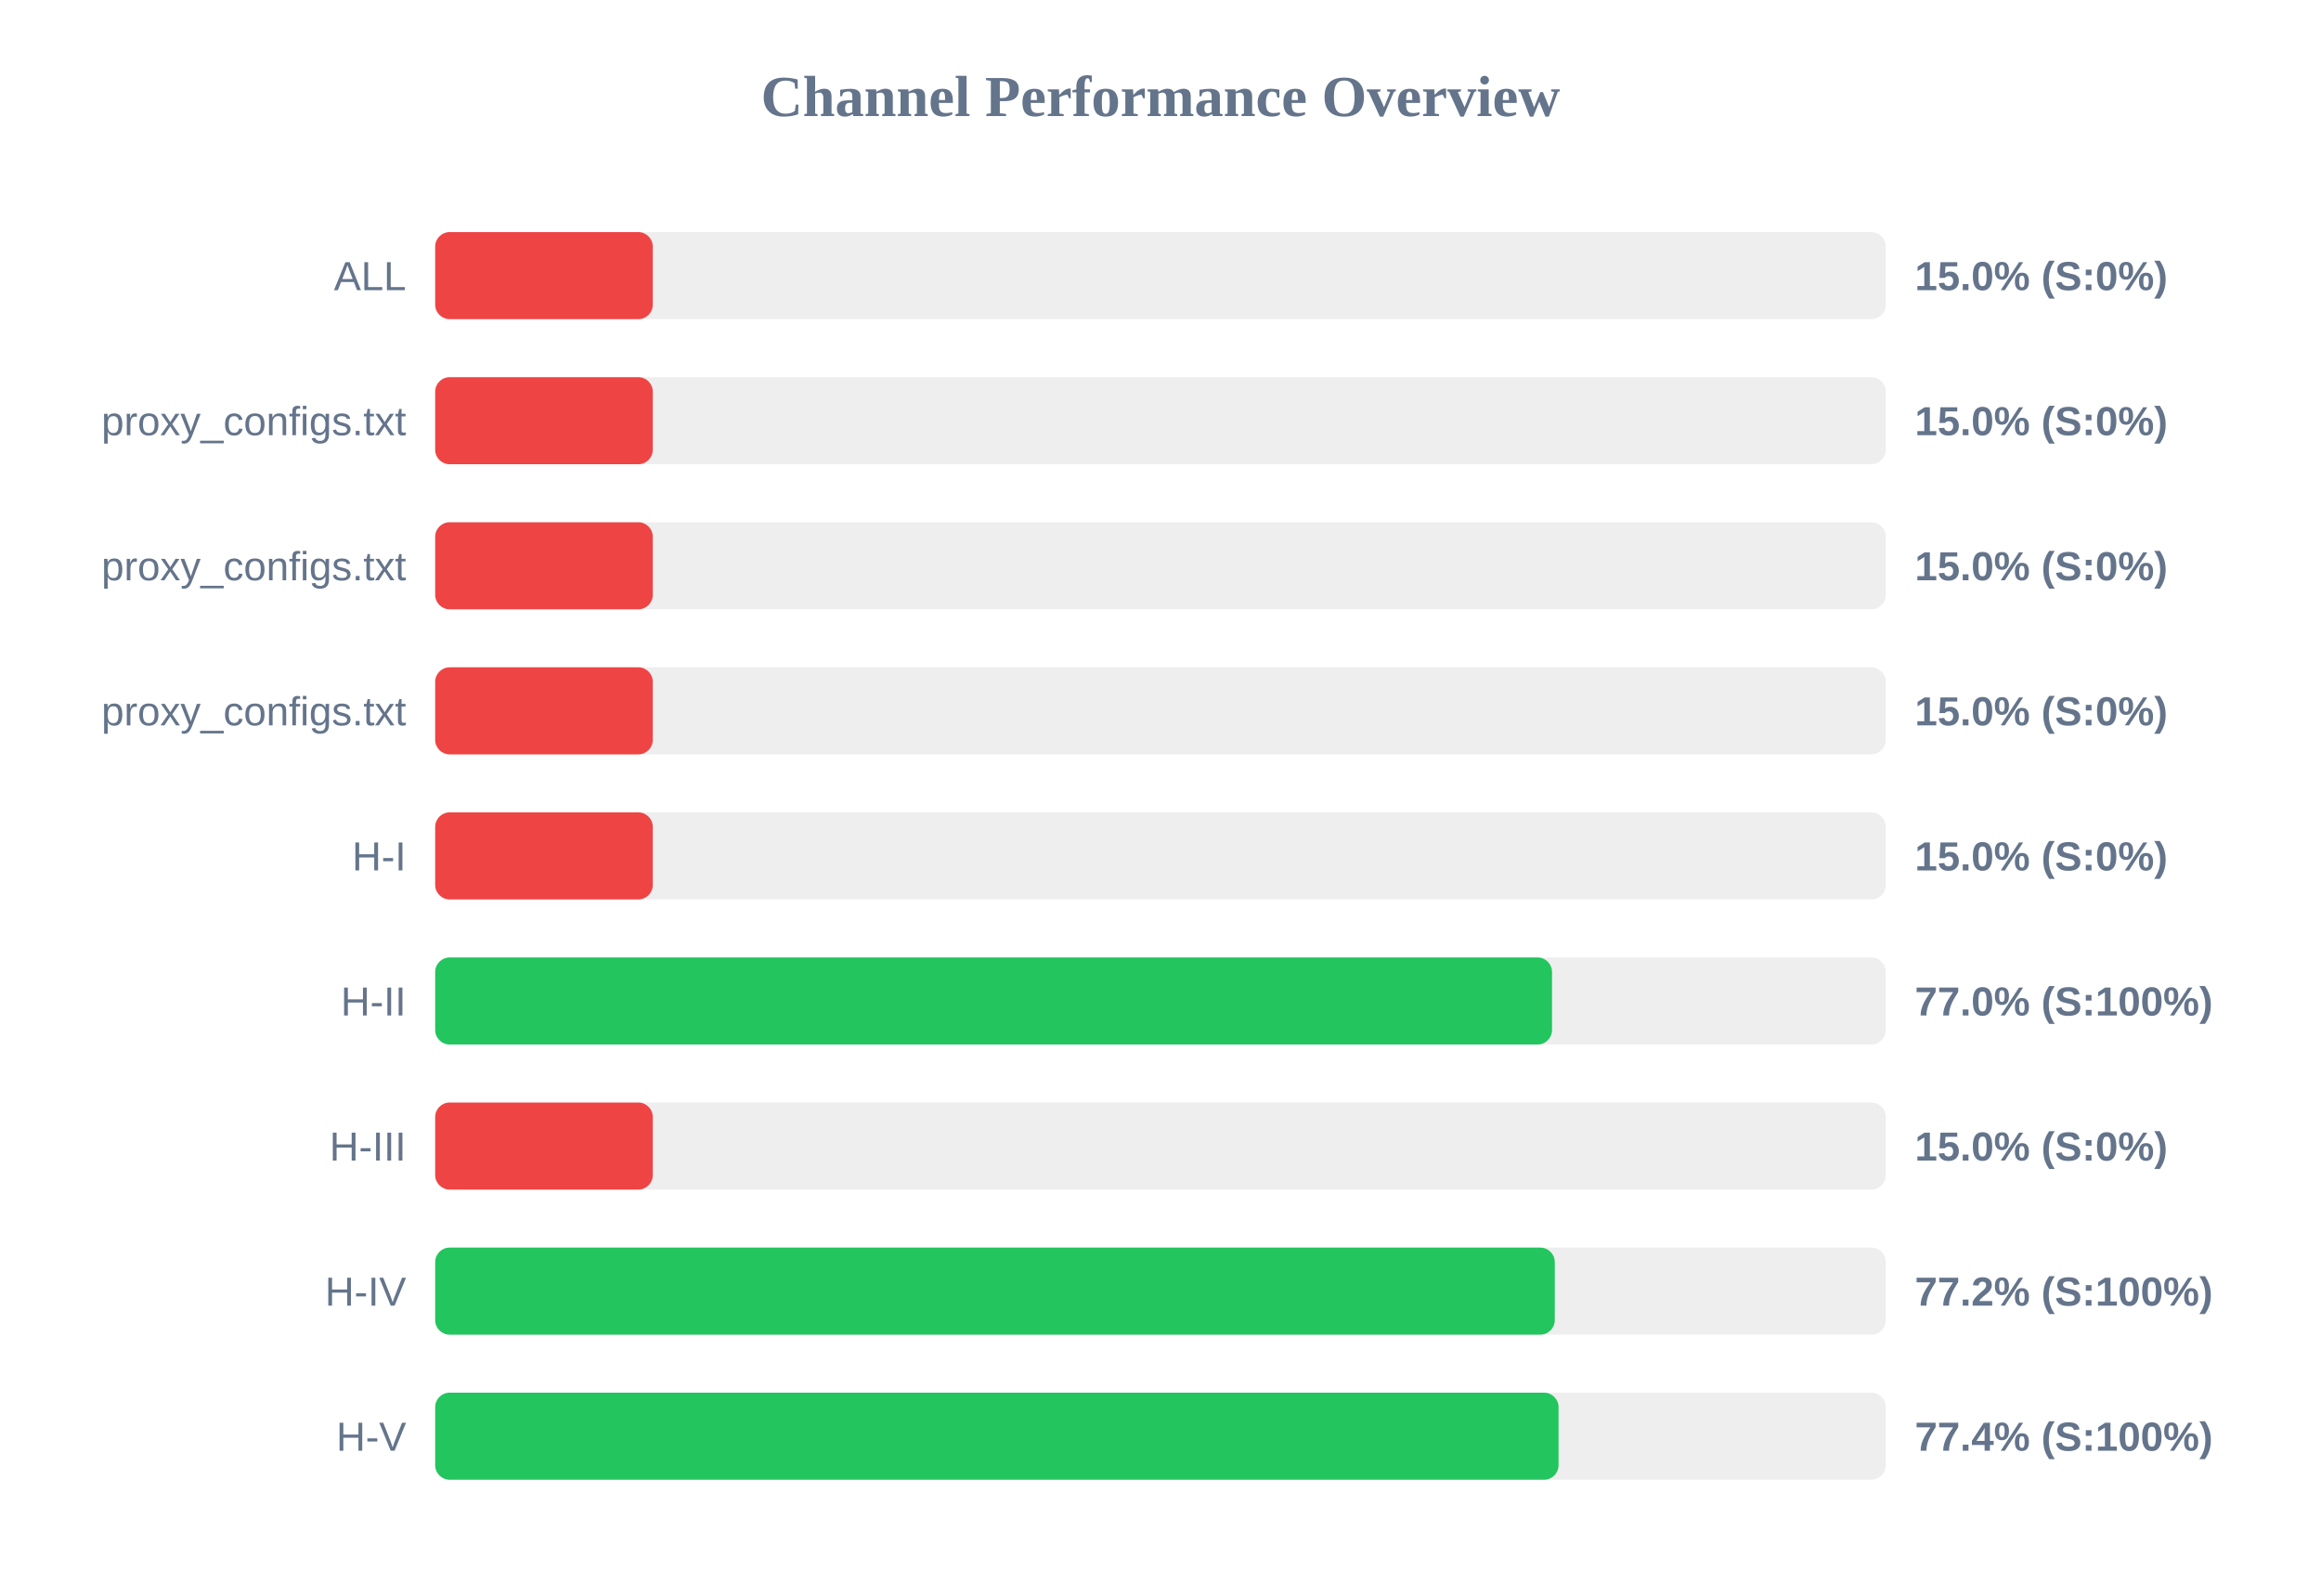
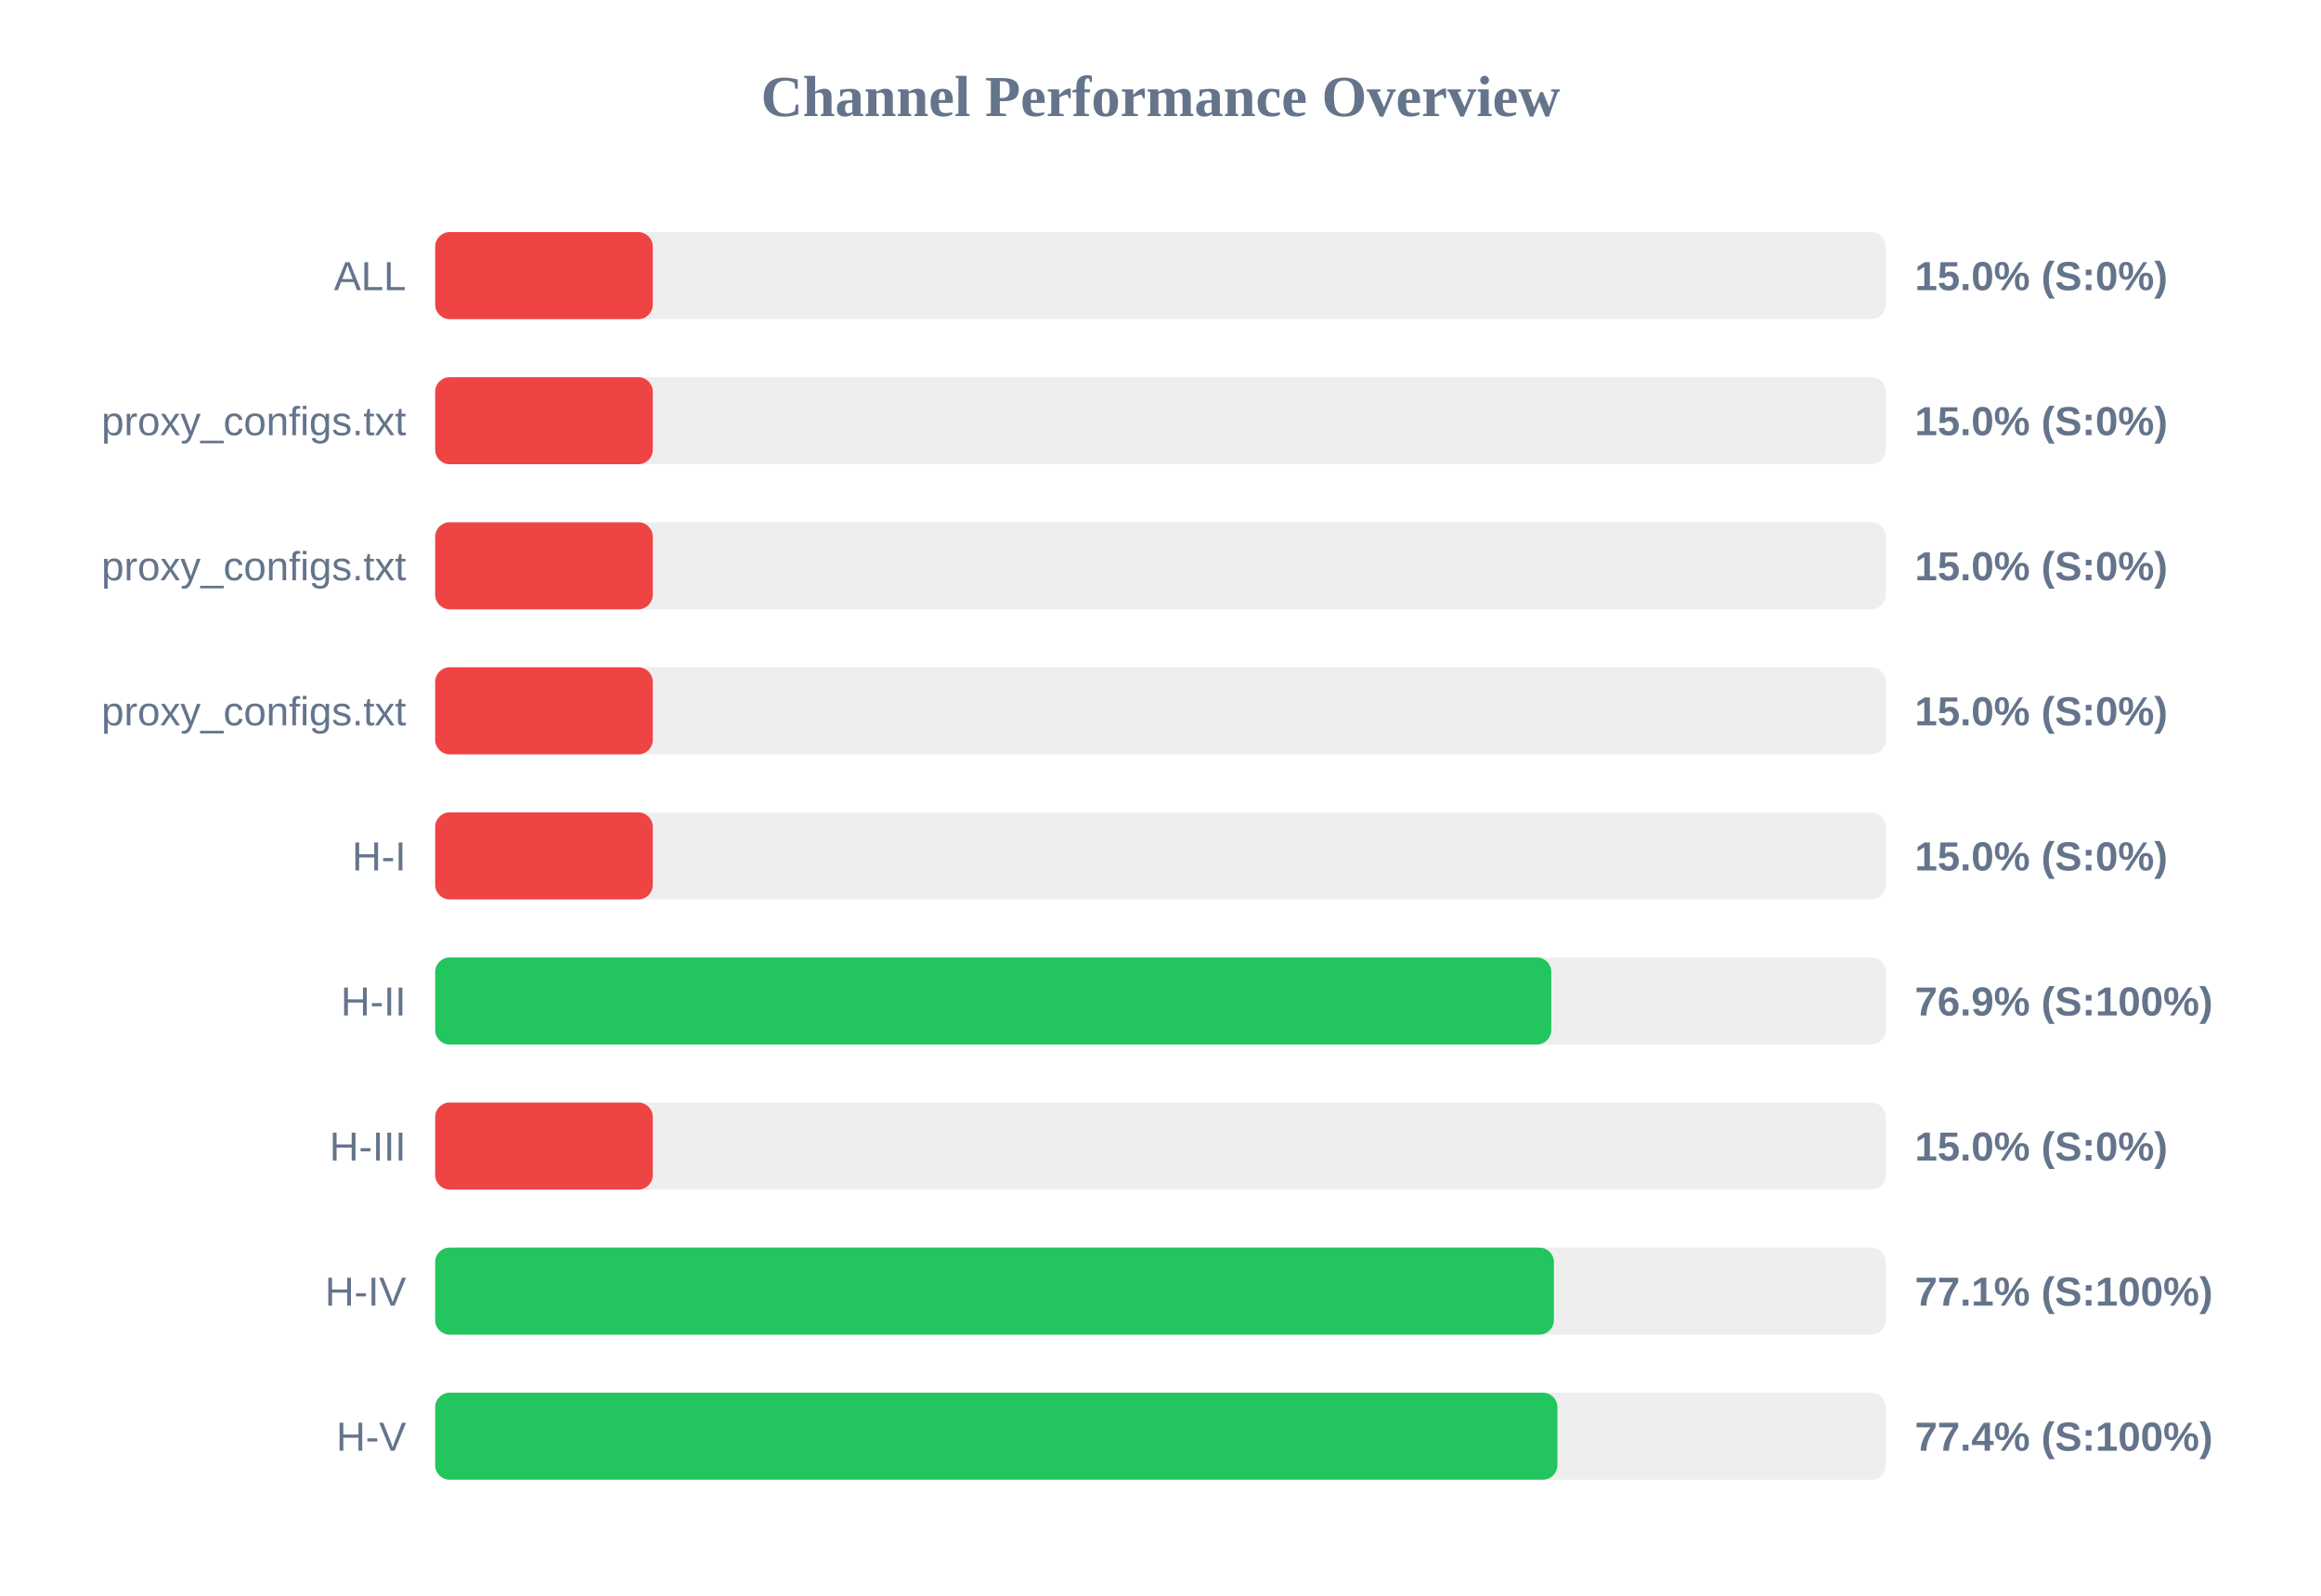
<svg xmlns="http://www.w3.org/2000/svg" width="800" height="550" version="1.1">
  <style>
        .row { font: 14px Arial; fill: #64748b; }
        .score { font: bold 14px Arial; fill: #64748b; }
    </style>
  <text x="400" y="40" text-anchor="middle" font-size="20px" font-weight="bold" fill="#64748b">Channel Performance Overview</text>
  <rect x="150" y="80" width="500" height="30" fill="#eee" rx="5" />
  <rect x="150" y="80" width="75.0" height="30" fill="#ef4444" rx="5" />
  <text x="140" y="100" text-anchor="end" class="row">ALL</text>
  <text x="660" y="100" text-anchor="start" class="score">15.0% (S:0%)</text>
  <rect x="150" y="130" width="500" height="30" fill="#eee" rx="5" />
  <rect x="150" y="130" width="75.0" height="30" fill="#ef4444" rx="5" />
  <text x="140" y="150" text-anchor="end" class="row">proxy_configs.txt</text>
  <text x="660" y="150" text-anchor="start" class="score">15.0% (S:0%)</text>
  <rect x="150" y="180" width="500" height="30" fill="#eee" rx="5" />
  <rect x="150" y="180" width="75.0" height="30" fill="#ef4444" rx="5" />
  <text x="140" y="200" text-anchor="end" class="row">proxy_configs.txt</text>
  <text x="660" y="200" text-anchor="start" class="score">15.0% (S:0%)</text>
  <rect x="150" y="230" width="500" height="30" fill="#eee" rx="5" />
  <rect x="150" y="230" width="75.0" height="30" fill="#ef4444" rx="5" />
  <text x="140" y="250" text-anchor="end" class="row">proxy_configs.txt</text>
  <text x="660" y="250" text-anchor="start" class="score">15.0% (S:0%)</text>
  <rect x="150" y="280" width="500" height="30" fill="#eee" rx="5" />
  <rect x="150" y="280" width="75.0" height="30" fill="#ef4444" rx="5" />
  <text x="140" y="300" text-anchor="end" class="row">H-I</text>
  <text x="660" y="300" text-anchor="start" class="score">15.0% (S:0%)</text>
  <rect x="150" y="330" width="500" height="30" fill="#eee" rx="5" />
-   <rect x="150" y="330" width="384.95" height="30" fill="#22c55e" rx="5" />
+   <rect x="150" y="330" width="384.7" height="30" fill="#22c55e" rx="5" />
  <text x="140" y="350" text-anchor="end" class="row">H-II</text>
-   <text x="660" y="350" text-anchor="start" class="score">77.0% (S:100%)</text>
+   <text x="660" y="350" text-anchor="start" class="score">76.9% (S:100%)</text>
  <rect x="150" y="380" width="500" height="30" fill="#eee" rx="5" />
  <rect x="150" y="380" width="75.0" height="30" fill="#ef4444" rx="5" />
  <text x="140" y="400" text-anchor="end" class="row">H-III</text>
  <text x="660" y="400" text-anchor="start" class="score">15.0% (S:0%)</text>
  <rect x="150" y="430" width="500" height="30" fill="#eee" rx="5" />
-   <rect x="150" y="430" width="385.9" height="30" fill="#22c55e" rx="5" />
+   <rect x="150" y="430" width="385.6" height="30" fill="#22c55e" rx="5" />
  <text x="140" y="450" text-anchor="end" class="row">H-IV</text>
-   <text x="660" y="450" text-anchor="start" class="score">77.2% (S:100%)</text>
+   <text x="660" y="450" text-anchor="start" class="score">77.1% (S:100%)</text>
  <rect x="150" y="480" width="500" height="30" fill="#eee" rx="5" />
-   <rect x="150" y="480" width="387.2" height="30" fill="#22c55e" rx="5" />
+   <rect x="150" y="480" width="386.8" height="30" fill="#22c55e" rx="5" />
  <text x="140" y="500" text-anchor="end" class="row">H-V</text>
  <text x="660" y="500" text-anchor="start" class="score">77.4% (S:100%)</text>
</svg>
